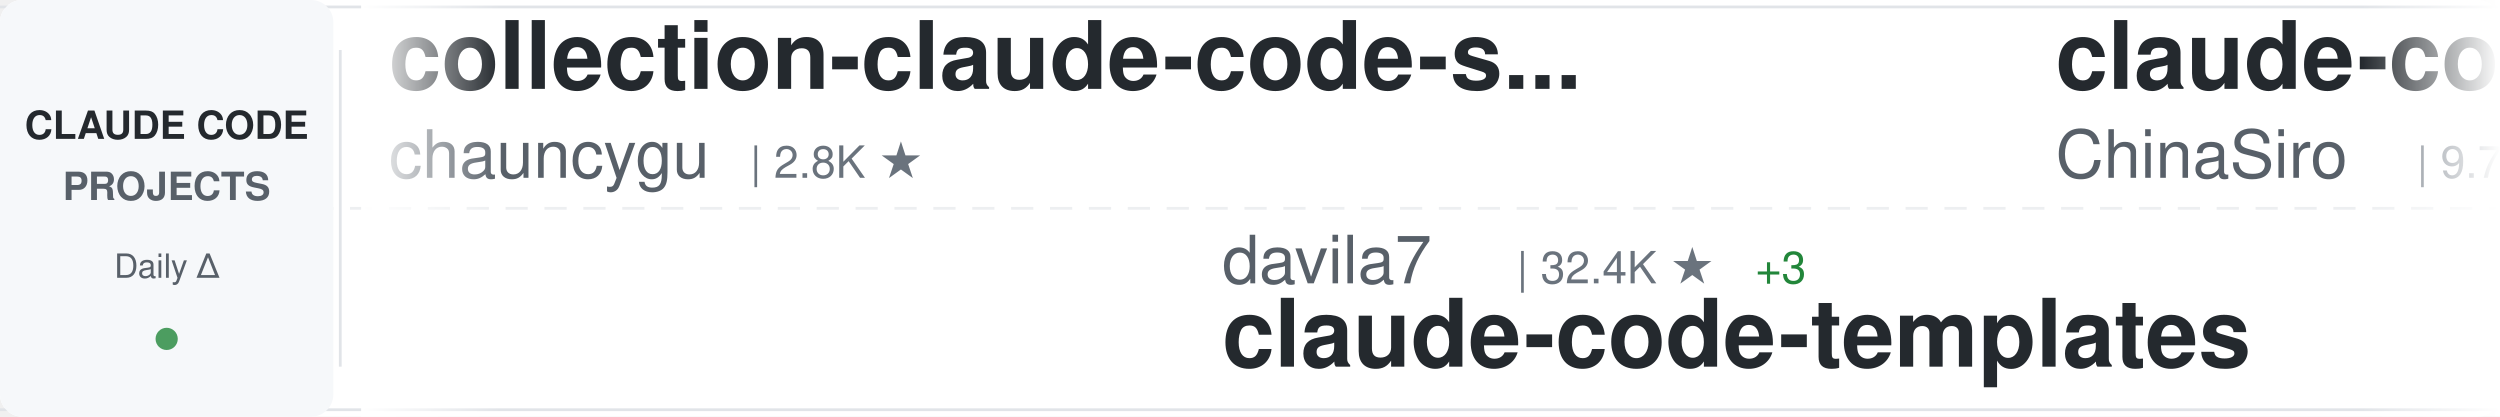
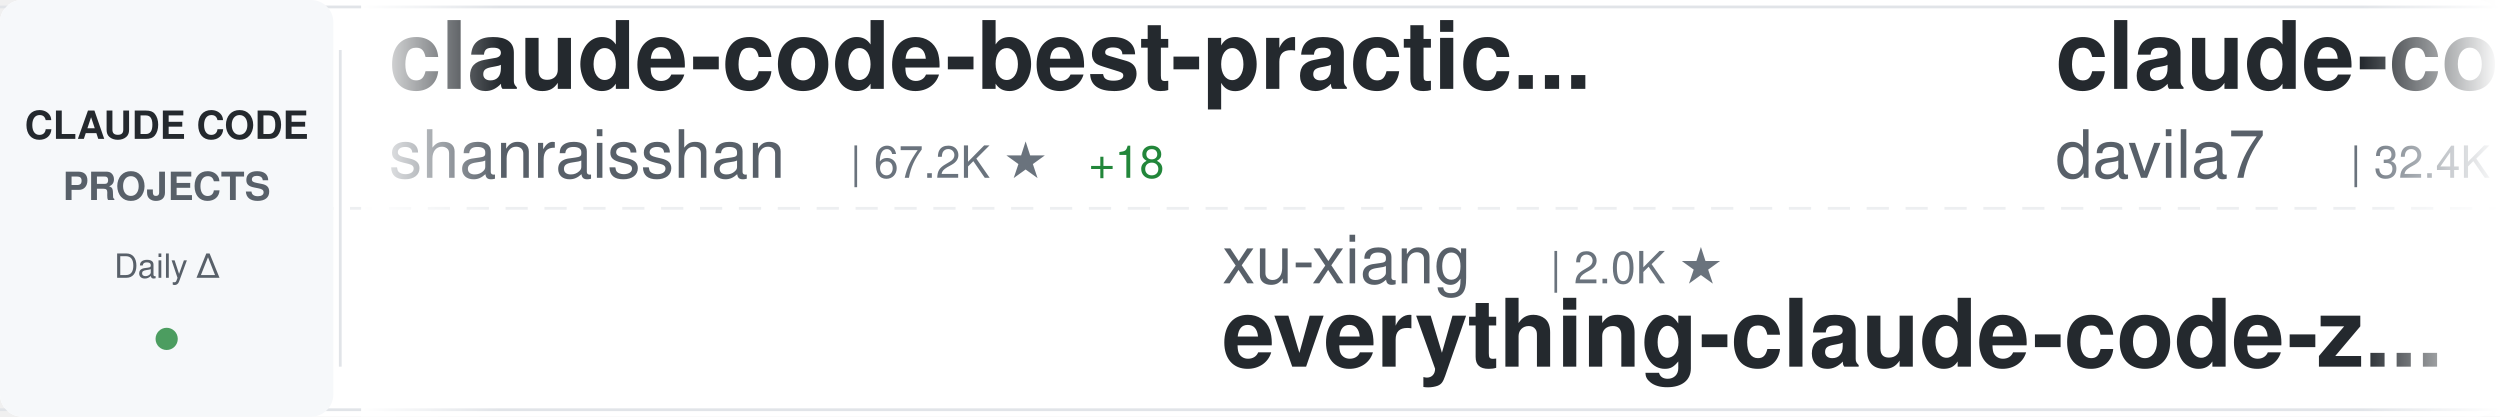
<svg xmlns="http://www.w3.org/2000/svg" width="900" height="150">
  <defs>
    <linearGradient id="awesomeLeftFade" x1="0%" y1="0%" x2="100%" y2="0%">
      <stop offset="0%" style="stop-color:#ffffff;stop-opacity:1" />
      <stop offset="100%" style="stop-color:#ffffff;stop-opacity:0" />
    </linearGradient>
    <linearGradient id="awesomeRightFade" x1="0%" y1="0%" x2="100%" y2="0%">
      <stop offset="0%" style="stop-color:#ffffff;stop-opacity:0" />
      <stop offset="100%" style="stop-color:#ffffff;stop-opacity:1" />
    </linearGradient>
  </defs>
  <rect width="900" height="150" fill="#ffffff" rx="8" />
  <rect x="0" y="2" width="900" height="1" fill="#e1e4e8" />
  <rect x="0" y="147" width="900" height="1" fill="#e1e4e8" />
  <line x1="0" y1="75" x2="900" y2="75" stroke="#e1e4e8" stroke-width="1" stroke-dasharray="8 6" opacity="0.6" />
  <rect x="0" y="0" width="120" height="150" fill="#f6f8fa" rx="8" />
  <text x="60" y="50" font-family="-apple-system, BlinkMacSystemFont, 'Segoe UI', Helvetica, Arial, sans-serif" font-size="14" font-weight="600" fill="#24292e" text-anchor="middle">CLAUDE CODE</text>
  <text x="60" y="72" font-family="-apple-system, BlinkMacSystemFont, 'Segoe UI', Helvetica, Arial, sans-serif" font-size="14" font-weight="600" fill="#586069" text-anchor="middle">PROJECTS</text>
  <text x="60" y="100" font-family="-apple-system, BlinkMacSystemFont, 'Segoe UI', Helvetica, Arial, sans-serif" font-size="12" font-weight="500" fill="#586069" text-anchor="middle">Daily Δ</text>
  <circle cx="60" cy="122" r="4" fill="#22863a" opacity="0.8" />
  <rect x="122" y="18" width="1" height="114" fill="#e1e4e8" />
  <clipPath id="awesomeTickerClip">
    <rect x="130" y="0" width="770" height="150" />
  </clipPath>
  <g clip-path="url(#awesomeTickerClip)">
    <g id="awesomeTickerItems">
      <animateTransform attributeName="transform" attributeType="XML" type="translate" from="0 0" to="-3000 0" dur="54s" repeatCount="indefinite" />
      <g transform="translate(0, 0)">
-         <text x="140" y="32" font-family="-apple-system, BlinkMacSystemFont, 'Segoe UI', Helvetica, Arial, sans-serif" font-size="34" font-weight="600" fill="#24292e">collection-claude-code-s...</text>
-         <text x="140" y="64" font-family="-apple-system, BlinkMacSystemFont, 'Segoe UI', Helvetica, Arial, sans-serif" font-size="24" font-weight="400" fill="#586069">chauncygu</text>
-         <text x="270" y="64" font-family="-apple-system, BlinkMacSystemFont, 'Segoe UI', Helvetica, Arial, sans-serif" font-size="16" font-weight="500" fill="#6a737d">| 2.8K ★</text>
+         <text x="140" y="32" font-family="-apple-system, BlinkMacSystemFont, 'Segoe UI', Helvetica, Arial, sans-serif" font-size="34" font-weight="600" fill="#24292e">claude-code-best-practic...</text>
+         <text x="140" y="64" font-family="-apple-system, BlinkMacSystemFont, 'Segoe UI', Helvetica, Arial, sans-serif" font-size="24" font-weight="400" fill="#586069">shanraisshan</text>
+         <text x="306" y="64" font-family="-apple-system, BlinkMacSystemFont, 'Segoe UI', Helvetica, Arial, sans-serif" font-size="16" font-weight="500" fill="#6a737d">| 67.2K ★</text>
+         <text x="392" y="64" font-family="-apple-system, BlinkMacSystemFont, 'Segoe UI', Helvetica, Arial, sans-serif" font-size="16" font-weight="500" fill="#22863a"> +18</text>
      </g>
      <g transform="translate(300, 0)">
-         <text x="140" y="102" font-family="-apple-system, BlinkMacSystemFont, 'Segoe UI', Helvetica, Arial, sans-serif" font-size="24" font-weight="400" fill="#586069">davila7</text>
-         <text x="246" y="102" font-family="-apple-system, BlinkMacSystemFont, 'Segoe UI', Helvetica, Arial, sans-serif" font-size="16" font-weight="500" fill="#6a737d">| 32.4K ★</text>
-         <text x="332" y="102" font-family="-apple-system, BlinkMacSystemFont, 'Segoe UI', Helvetica, Arial, sans-serif" font-size="16" font-weight="500" fill="#22863a"> +3</text>
-         <text x="140" y="132" font-family="-apple-system, BlinkMacSystemFont, 'Segoe UI', Helvetica, Arial, sans-serif" font-size="34" font-weight="600" fill="#24292e">claude-code-templates</text>
+         <text x="140" y="102" font-family="-apple-system, BlinkMacSystemFont, 'Segoe UI', Helvetica, Arial, sans-serif" font-size="24" font-weight="400" fill="#586069">xu-xiang</text>
+         <text x="258" y="102" font-family="-apple-system, BlinkMacSystemFont, 'Segoe UI', Helvetica, Arial, sans-serif" font-size="16" font-weight="500" fill="#6a737d">| 2.0K ★</text>
+         <text x="140" y="132" font-family="-apple-system, BlinkMacSystemFont, 'Segoe UI', Helvetica, Arial, sans-serif" font-size="34" font-weight="600" fill="#24292e">everything-claude-code-z...</text>
      </g>
      <g transform="translate(600, 0)">
-         <text x="140" y="32" font-family="-apple-system, BlinkMacSystemFont, 'Segoe UI', Helvetica, Arial, sans-serif" font-size="34" font-weight="600" fill="#24292e">claude-code-sourcemap</text>
-         <text x="140" y="64" font-family="-apple-system, BlinkMacSystemFont, 'Segoe UI', Helvetica, Arial, sans-serif" font-size="24" font-weight="400" fill="#586069">ChinaSiro</text>
-         <text x="270" y="64" font-family="-apple-system, BlinkMacSystemFont, 'Segoe UI', Helvetica, Arial, sans-serif" font-size="16" font-weight="500" fill="#6a737d">| 9.7K ★</text>
+         <text x="140" y="32" font-family="-apple-system, BlinkMacSystemFont, 'Segoe UI', Helvetica, Arial, sans-serif" font-size="34" font-weight="600" fill="#24292e">claude-code-templates</text>
+         <text x="140" y="64" font-family="-apple-system, BlinkMacSystemFont, 'Segoe UI', Helvetica, Arial, sans-serif" font-size="24" font-weight="400" fill="#586069">davila7</text>
+         <text x="246" y="64" font-family="-apple-system, BlinkMacSystemFont, 'Segoe UI', Helvetica, Arial, sans-serif" font-size="16" font-weight="500" fill="#6a737d">| 32.4K ★</text>
+         <text x="332" y="64" font-family="-apple-system, BlinkMacSystemFont, 'Segoe UI', Helvetica, Arial, sans-serif" font-size="16" font-weight="500" fill="#22863a"> +16</text>
      </g>
      <g transform="translate(900, 0)">
-         <text x="140" y="102" font-family="-apple-system, BlinkMacSystemFont, 'Segoe UI', Helvetica, Arial, sans-serif" font-size="24" font-weight="400" fill="#586069">VILA-Lab</text>
-         <text x="258" y="102" font-family="-apple-system, BlinkMacSystemFont, 'Segoe UI', Helvetica, Arial, sans-serif" font-size="16" font-weight="500" fill="#6a737d">| 2.1K ★</text>
-         <text x="140" y="132" font-family="-apple-system, BlinkMacSystemFont, 'Segoe UI', Helvetica, Arial, sans-serif" font-size="34" font-weight="600" fill="#24292e">Dive-into-Claude-Code</text>
+         <text x="140" y="102" font-family="-apple-system, BlinkMacSystemFont, 'Segoe UI', Helvetica, Arial, sans-serif" font-size="24" font-weight="400" fill="#586069">disler</text>
+         <text x="234" y="102" font-family="-apple-system, BlinkMacSystemFont, 'Segoe UI', Helvetica, Arial, sans-serif" font-size="16" font-weight="500" fill="#6a737d">| 3.9K ★</text>
+         <text x="311" y="102" font-family="-apple-system, BlinkMacSystemFont, 'Segoe UI', Helvetica, Arial, sans-serif" font-size="16" font-weight="500" fill="#22863a"> +1</text>
+         <text x="140" y="132" font-family="-apple-system, BlinkMacSystemFont, 'Segoe UI', Helvetica, Arial, sans-serif" font-size="34" font-weight="600" fill="#24292e">claude-code-hooks-master...</text>
      </g>
      <g transform="translate(1200, 0)">
-         <text x="140" y="32" font-family="-apple-system, BlinkMacSystemFont, 'Segoe UI', Helvetica, Arial, sans-serif" font-size="34" font-weight="600" fill="#24292e">ECC</text>
-         <text x="140" y="64" font-family="-apple-system, BlinkMacSystemFont, 'Segoe UI', Helvetica, Arial, sans-serif" font-size="24" font-weight="400" fill="#586069">affaan-m</text>
-         <text x="258" y="64" font-family="-apple-system, BlinkMacSystemFont, 'Segoe UI', Helvetica, Arial, sans-serif" font-size="16" font-weight="500" fill="#6a737d">| 274.3K ★</text>
-         <text x="353" y="64" font-family="-apple-system, BlinkMacSystemFont, 'Segoe UI', Helvetica, Arial, sans-serif" font-size="16" font-weight="500" fill="#22863a"> +101</text>
+         <text x="140" y="32" font-family="-apple-system, BlinkMacSystemFont, 'Segoe UI', Helvetica, Arial, sans-serif" font-size="34" font-weight="600" fill="#24292e">claude-code-guide</text>
+         <text x="140" y="64" font-family="-apple-system, BlinkMacSystemFont, 'Segoe UI', Helvetica, Arial, sans-serif" font-size="24" font-weight="400" fill="#586069">Cranot</text>
+         <text x="234" y="64" font-family="-apple-system, BlinkMacSystemFont, 'Segoe UI', Helvetica, Arial, sans-serif" font-size="16" font-weight="500" fill="#6a737d">| 2.9K ★</text>
      </g>
      <g transform="translate(1500, 0)">
-         <text x="140" y="102" font-family="-apple-system, BlinkMacSystemFont, 'Segoe UI', Helvetica, Arial, sans-serif" font-size="24" font-weight="400" fill="#586069">Donchitos</text>
-         <text x="270" y="102" font-family="-apple-system, BlinkMacSystemFont, 'Segoe UI', Helvetica, Arial, sans-serif" font-size="16" font-weight="500" fill="#6a737d">| 25.8K ★</text>
-         <text x="356" y="102" font-family="-apple-system, BlinkMacSystemFont, 'Segoe UI', Helvetica, Arial, sans-serif" font-size="16" font-weight="500" fill="#22863a"> +5</text>
-         <text x="140" y="132" font-family="-apple-system, BlinkMacSystemFont, 'Segoe UI', Helvetica, Arial, sans-serif" font-size="34" font-weight="600" fill="#24292e">Claude-Code-Game-Studios</text>
+         <text x="140" y="102" font-family="-apple-system, BlinkMacSystemFont, 'Segoe UI', Helvetica, Arial, sans-serif" font-size="24" font-weight="400" fill="#586069">JrCx7scC</text>
+         <text x="258" y="102" font-family="-apple-system, BlinkMacSystemFont, 'Segoe UI', Helvetica, Arial, sans-serif" font-size="16" font-weight="500" fill="#6a737d">| 375 ★</text>
+         <text x="140" y="132" font-family="-apple-system, BlinkMacSystemFont, 'Segoe UI', Helvetica, Arial, sans-serif" font-size="34" font-weight="600" fill="#24292e">claude-code-source</text>
      </g>
      <g transform="translate(1800, 0)">
-         <text x="140" y="32" font-family="-apple-system, BlinkMacSystemFont, 'Segoe UI', Helvetica, Arial, sans-serif" font-size="34" font-weight="600" fill="#24292e">claude-code-analysis</text>
-         <text x="140" y="64" font-family="-apple-system, BlinkMacSystemFont, 'Segoe UI', Helvetica, Arial, sans-serif" font-size="24" font-weight="400" fill="#586069">liuup</text>
-         <text x="222" y="64" font-family="-apple-system, BlinkMacSystemFont, 'Segoe UI', Helvetica, Arial, sans-serif" font-size="16" font-weight="500" fill="#6a737d">| 4.0K ★</text>
-         <text x="299" y="64" font-family="-apple-system, BlinkMacSystemFont, 'Segoe UI', Helvetica, Arial, sans-serif" font-size="16" font-weight="500" fill="#22863a"> +1</text>
+         <text x="140" y="32" font-family="-apple-system, BlinkMacSystemFont, 'Segoe UI', Helvetica, Arial, sans-serif" font-size="34" font-weight="600" fill="#24292e">system_prompts_leaks</text>
+         <text x="140" y="64" font-family="-apple-system, BlinkMacSystemFont, 'Segoe UI', Helvetica, Arial, sans-serif" font-size="24" font-weight="400" fill="#586069">asgeirtj</text>
+         <text x="258" y="64" font-family="-apple-system, BlinkMacSystemFont, 'Segoe UI', Helvetica, Arial, sans-serif" font-size="16" font-weight="500" fill="#6a737d">| 69.1K ★</text>
+         <text x="344" y="64" font-family="-apple-system, BlinkMacSystemFont, 'Segoe UI', Helvetica, Arial, sans-serif" font-size="16" font-weight="500" fill="#22863a"> +28</text>
      </g>
      <g transform="translate(2100, 0)">
-         <text x="140" y="102" font-family="-apple-system, BlinkMacSystemFont, 'Segoe UI', Helvetica, Arial, sans-serif" font-size="24" font-weight="400" fill="#586069">777genius</text>
-         <text x="270" y="102" font-family="-apple-system, BlinkMacSystemFont, 'Segoe UI', Helvetica, Arial, sans-serif" font-size="16" font-weight="500" fill="#6a737d">| 933 ★</text>
-         <text x="140" y="132" font-family="-apple-system, BlinkMacSystemFont, 'Segoe UI', Helvetica, Arial, sans-serif" font-size="34" font-weight="600" fill="#24292e">claude-code-source-code</text>
+         <text x="140" y="102" font-family="-apple-system, BlinkMacSystemFont, 'Segoe UI', Helvetica, Arial, sans-serif" font-size="24" font-weight="400" fill="#586069">ghuntley</text>
+         <text x="258" y="102" font-family="-apple-system, BlinkMacSystemFont, 'Segoe UI', Helvetica, Arial, sans-serif" font-size="16" font-weight="500" fill="#6a737d">| 991 ★</text>
+         <text x="140" y="132" font-family="-apple-system, BlinkMacSystemFont, 'Segoe UI', Helvetica, Arial, sans-serif" font-size="34" font-weight="600" fill="#24292e">claude-code-source-code-...</text>
      </g>
      <g transform="translate(2400, 0)">
-         <text x="140" y="32" font-family="-apple-system, BlinkMacSystemFont, 'Segoe UI', Helvetica, Arial, sans-serif" font-size="34" font-weight="600" fill="#24292e">claude-code-video-toolki...</text>
-         <text x="140" y="64" font-family="-apple-system, BlinkMacSystemFont, 'Segoe UI', Helvetica, Arial, sans-serif" font-size="24" font-weight="400" fill="#586069">digitalsamba</text>
-         <text x="306" y="64" font-family="-apple-system, BlinkMacSystemFont, 'Segoe UI', Helvetica, Arial, sans-serif" font-size="16" font-weight="500" fill="#6a737d">| 2.2K ★</text>
-         <text x="383" y="64" font-family="-apple-system, BlinkMacSystemFont, 'Segoe UI', Helvetica, Arial, sans-serif" font-size="16" font-weight="500" fill="#22863a"> +1</text>
+         <text x="140" y="32" font-family="-apple-system, BlinkMacSystemFont, 'Segoe UI', Helvetica, Arial, sans-serif" font-size="34" font-weight="600" fill="#24292e">claude-code-rev</text>
+         <text x="140" y="64" font-family="-apple-system, BlinkMacSystemFont, 'Segoe UI', Helvetica, Arial, sans-serif" font-size="24" font-weight="400" fill="#586069">oboard</text>
+         <text x="234" y="64" font-family="-apple-system, BlinkMacSystemFont, 'Segoe UI', Helvetica, Arial, sans-serif" font-size="16" font-weight="500" fill="#6a737d">| 3.3K ★</text>
      </g>
      <g transform="translate(2700, 0)">
-         <text x="140" y="102" font-family="-apple-system, BlinkMacSystemFont, 'Segoe UI', Helvetica, Arial, sans-serif" font-size="24" font-weight="400" fill="#586069">huangjia2019</text>
-         <text x="306" y="102" font-family="-apple-system, BlinkMacSystemFont, 'Segoe UI', Helvetica, Arial, sans-serif" font-size="16" font-weight="500" fill="#6a737d">| 1.1K ★</text>
-         <text x="140" y="132" font-family="-apple-system, BlinkMacSystemFont, 'Segoe UI', Helvetica, Arial, sans-serif" font-size="34" font-weight="600" fill="#24292e">claude-code-engineering</text>
+         <text x="140" y="102" font-family="-apple-system, BlinkMacSystemFont, 'Segoe UI', Helvetica, Arial, sans-serif" font-size="24" font-weight="400" fill="#586069">fuergaosi233</text>
+         <text x="306" y="102" font-family="-apple-system, BlinkMacSystemFont, 'Segoe UI', Helvetica, Arial, sans-serif" font-size="16" font-weight="500" fill="#6a737d">| 2.8K ★</text>
+         <text x="140" y="132" font-family="-apple-system, BlinkMacSystemFont, 'Segoe UI', Helvetica, Arial, sans-serif" font-size="34" font-weight="600" fill="#24292e">claude-code-proxy</text>
      </g>
      <g transform="translate(3000, 0)">
-         <text x="140" y="32" font-family="-apple-system, BlinkMacSystemFont, 'Segoe UI', Helvetica, Arial, sans-serif" font-size="34" font-weight="600" fill="#24292e">collection-claude-code-s...</text>
-         <text x="140" y="64" font-family="-apple-system, BlinkMacSystemFont, 'Segoe UI', Helvetica, Arial, sans-serif" font-size="24" font-weight="400" fill="#586069">chauncygu</text>
-         <text x="270" y="64" font-family="-apple-system, BlinkMacSystemFont, 'Segoe UI', Helvetica, Arial, sans-serif" font-size="16" font-weight="500" fill="#6a737d">| 2.8K ★</text>
+         <text x="140" y="32" font-family="-apple-system, BlinkMacSystemFont, 'Segoe UI', Helvetica, Arial, sans-serif" font-size="34" font-weight="600" fill="#24292e">claude-code-best-practic...</text>
+         <text x="140" y="64" font-family="-apple-system, BlinkMacSystemFont, 'Segoe UI', Helvetica, Arial, sans-serif" font-size="24" font-weight="400" fill="#586069">shanraisshan</text>
+         <text x="306" y="64" font-family="-apple-system, BlinkMacSystemFont, 'Segoe UI', Helvetica, Arial, sans-serif" font-size="16" font-weight="500" fill="#6a737d">| 67.2K ★</text>
+         <text x="392" y="64" font-family="-apple-system, BlinkMacSystemFont, 'Segoe UI', Helvetica, Arial, sans-serif" font-size="16" font-weight="500" fill="#22863a"> +18</text>
      </g>
      <g transform="translate(3300, 0)">
-         <text x="140" y="102" font-family="-apple-system, BlinkMacSystemFont, 'Segoe UI', Helvetica, Arial, sans-serif" font-size="24" font-weight="400" fill="#586069">davila7</text>
-         <text x="246" y="102" font-family="-apple-system, BlinkMacSystemFont, 'Segoe UI', Helvetica, Arial, sans-serif" font-size="16" font-weight="500" fill="#6a737d">| 32.4K ★</text>
-         <text x="332" y="102" font-family="-apple-system, BlinkMacSystemFont, 'Segoe UI', Helvetica, Arial, sans-serif" font-size="16" font-weight="500" fill="#22863a"> +3</text>
-         <text x="140" y="132" font-family="-apple-system, BlinkMacSystemFont, 'Segoe UI', Helvetica, Arial, sans-serif" font-size="34" font-weight="600" fill="#24292e">claude-code-templates</text>
+         <text x="140" y="102" font-family="-apple-system, BlinkMacSystemFont, 'Segoe UI', Helvetica, Arial, sans-serif" font-size="24" font-weight="400" fill="#586069">xu-xiang</text>
+         <text x="258" y="102" font-family="-apple-system, BlinkMacSystemFont, 'Segoe UI', Helvetica, Arial, sans-serif" font-size="16" font-weight="500" fill="#6a737d">| 2.0K ★</text>
+         <text x="140" y="132" font-family="-apple-system, BlinkMacSystemFont, 'Segoe UI', Helvetica, Arial, sans-serif" font-size="34" font-weight="600" fill="#24292e">everything-claude-code-z...</text>
      </g>
      <g transform="translate(3600, 0)">
-         <text x="140" y="32" font-family="-apple-system, BlinkMacSystemFont, 'Segoe UI', Helvetica, Arial, sans-serif" font-size="34" font-weight="600" fill="#24292e">claude-code-sourcemap</text>
-         <text x="140" y="64" font-family="-apple-system, BlinkMacSystemFont, 'Segoe UI', Helvetica, Arial, sans-serif" font-size="24" font-weight="400" fill="#586069">ChinaSiro</text>
-         <text x="270" y="64" font-family="-apple-system, BlinkMacSystemFont, 'Segoe UI', Helvetica, Arial, sans-serif" font-size="16" font-weight="500" fill="#6a737d">| 9.7K ★</text>
+         <text x="140" y="32" font-family="-apple-system, BlinkMacSystemFont, 'Segoe UI', Helvetica, Arial, sans-serif" font-size="34" font-weight="600" fill="#24292e">claude-code-templates</text>
+         <text x="140" y="64" font-family="-apple-system, BlinkMacSystemFont, 'Segoe UI', Helvetica, Arial, sans-serif" font-size="24" font-weight="400" fill="#586069">davila7</text>
+         <text x="246" y="64" font-family="-apple-system, BlinkMacSystemFont, 'Segoe UI', Helvetica, Arial, sans-serif" font-size="16" font-weight="500" fill="#6a737d">| 32.4K ★</text>
+         <text x="332" y="64" font-family="-apple-system, BlinkMacSystemFont, 'Segoe UI', Helvetica, Arial, sans-serif" font-size="16" font-weight="500" fill="#22863a"> +16</text>
      </g>
      <g transform="translate(3900, 0)">
-         <text x="140" y="102" font-family="-apple-system, BlinkMacSystemFont, 'Segoe UI', Helvetica, Arial, sans-serif" font-size="24" font-weight="400" fill="#586069">VILA-Lab</text>
-         <text x="258" y="102" font-family="-apple-system, BlinkMacSystemFont, 'Segoe UI', Helvetica, Arial, sans-serif" font-size="16" font-weight="500" fill="#6a737d">| 2.1K ★</text>
-         <text x="140" y="132" font-family="-apple-system, BlinkMacSystemFont, 'Segoe UI', Helvetica, Arial, sans-serif" font-size="34" font-weight="600" fill="#24292e">Dive-into-Claude-Code</text>
+         <text x="140" y="102" font-family="-apple-system, BlinkMacSystemFont, 'Segoe UI', Helvetica, Arial, sans-serif" font-size="24" font-weight="400" fill="#586069">disler</text>
+         <text x="234" y="102" font-family="-apple-system, BlinkMacSystemFont, 'Segoe UI', Helvetica, Arial, sans-serif" font-size="16" font-weight="500" fill="#6a737d">| 3.9K ★</text>
+         <text x="311" y="102" font-family="-apple-system, BlinkMacSystemFont, 'Segoe UI', Helvetica, Arial, sans-serif" font-size="16" font-weight="500" fill="#22863a"> +1</text>
+         <text x="140" y="132" font-family="-apple-system, BlinkMacSystemFont, 'Segoe UI', Helvetica, Arial, sans-serif" font-size="34" font-weight="600" fill="#24292e">claude-code-hooks-master...</text>
      </g>
    </g>
  </g>
  <rect x="130" y="0" width="50" height="150" fill="url(#awesomeLeftFade)" />
  <rect x="850" y="0" width="50" height="150" fill="url(#awesomeRightFade)" />
</svg>
